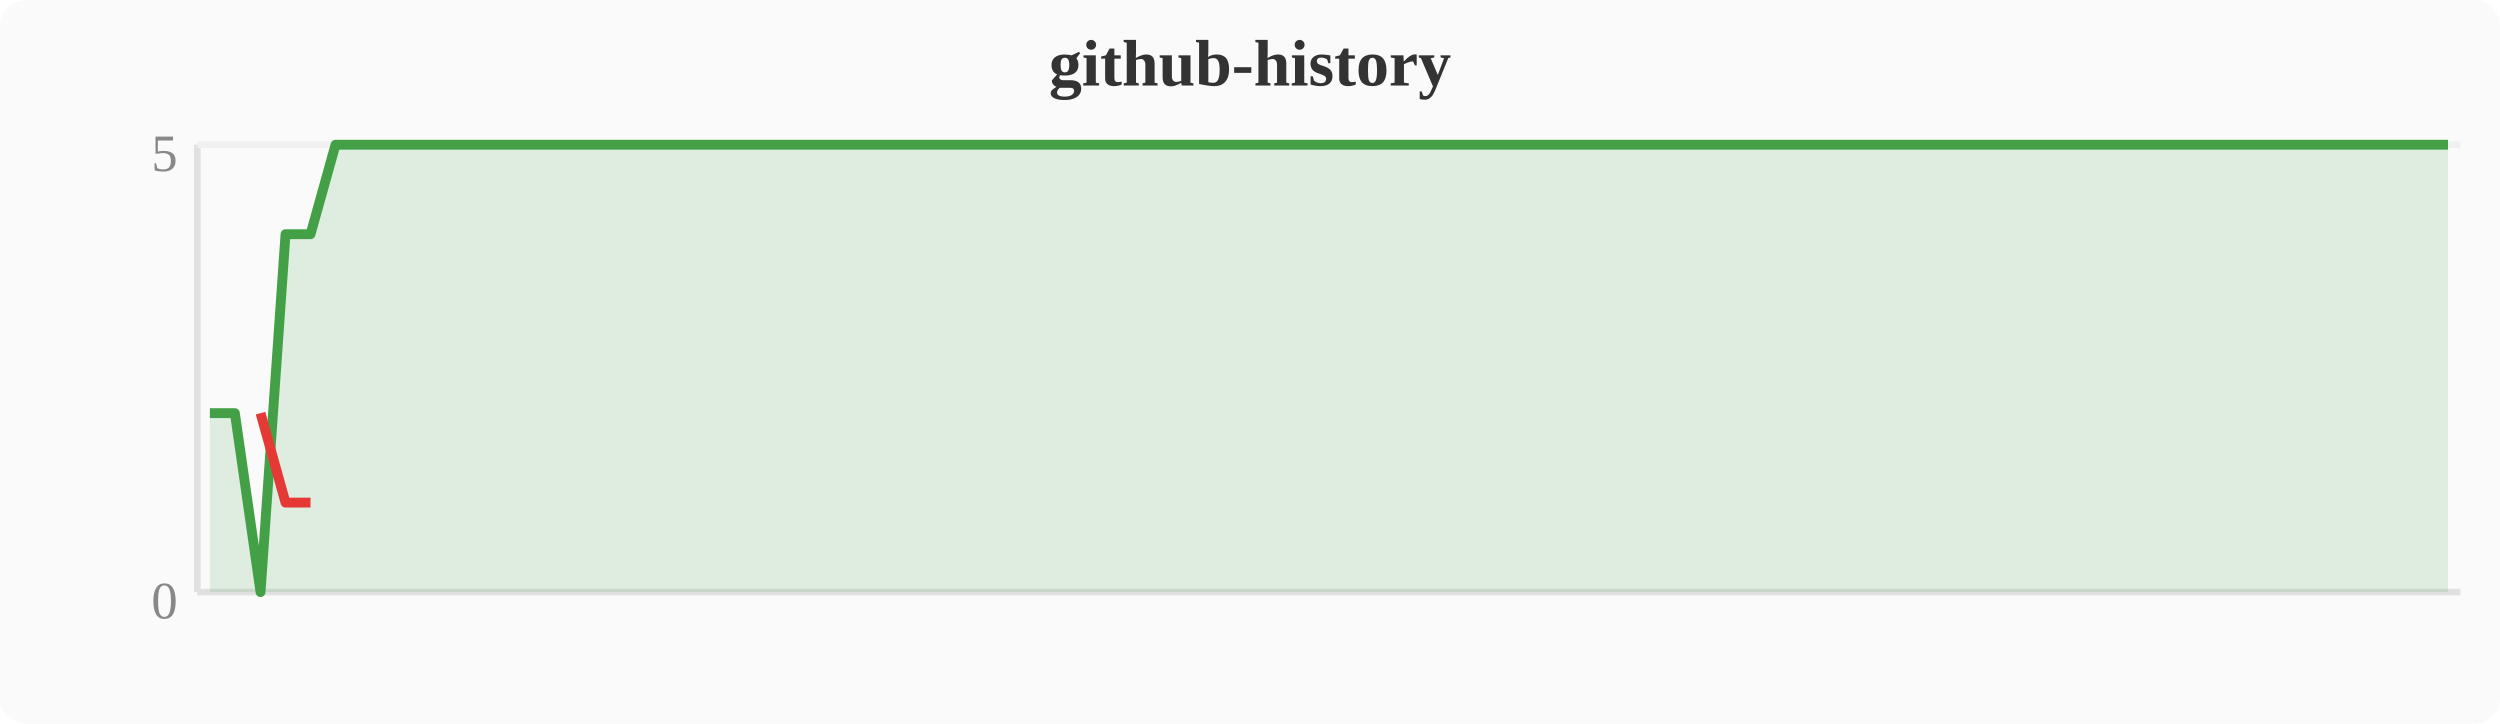
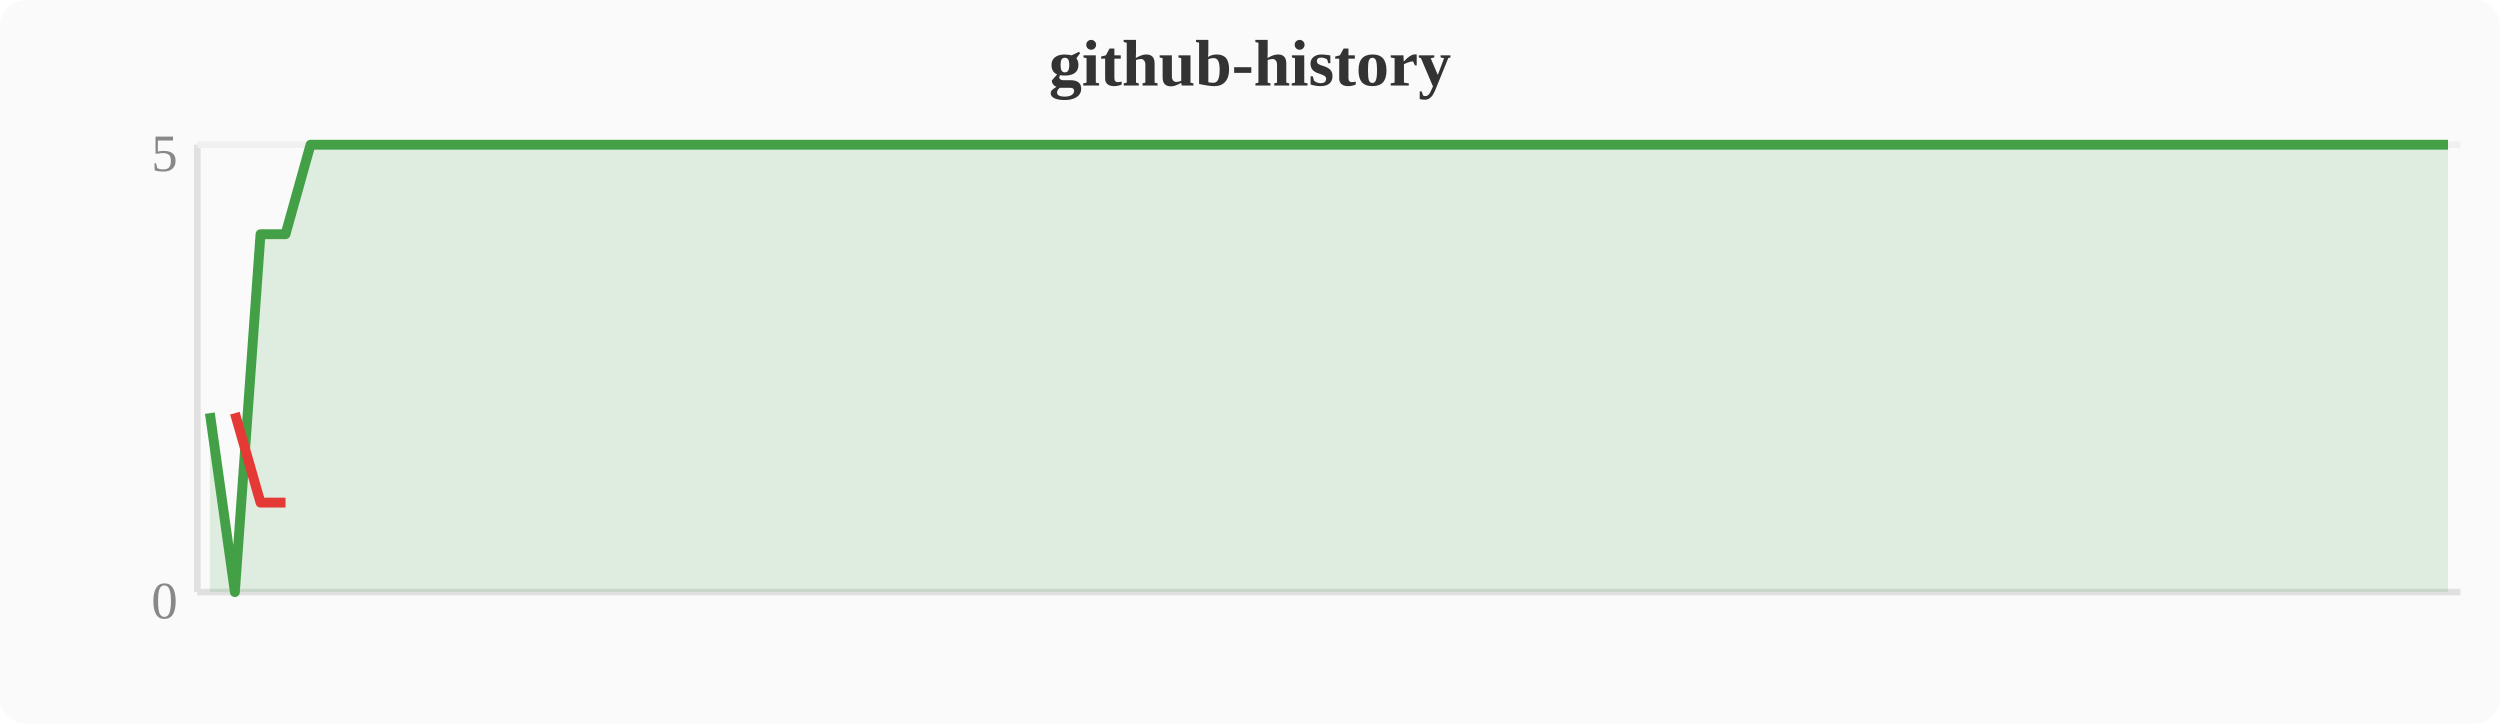
<svg xmlns="http://www.w3.org/2000/svg" width="380" height="110" viewBox="0 0 380 110">
  <rect width="380" height="110" fill="#fafafa" rx="4" />
  <text x="190" y="13" text-anchor="middle" font-size="10" font-weight="bold" fill="#333">github-history</text>
  <line x1="30" y1="22" x2="30" y2="90" stroke="#e0e0e0" stroke-width="1" />
  <line x1="30" y1="90" x2="374" y2="90" stroke="#e0e0e0" stroke-width="1" />
  <line x1="30" y1="22" x2="374" y2="22" stroke="#f0f0f0" stroke-width="1" />
  <text x="27" y="94" text-anchor="end" font-size="8" fill="#888">0</text>
  <text x="27" y="26" text-anchor="end" font-size="8" fill="#888">5</text>
-   <polygon points="31.9,62.8 35.7,62.8 39.6,90.0 43.4,35.6 47.2,35.6 51.0,22.0 54.8,22.0 58.7,22.0 62.5,22.0 66.3,22.0 70.1,22.0 74.0,22.0 77.8,22.0 81.6,22.0 85.4,22.0 89.2,22.0 93.1,22.0 96.9,22.0 100.7,22.0 104.5,22.0 108.4,22.0 112.2,22.0 116.0,22.0 119.8,22.0 123.6,22.0 127.5,22.0 131.3,22.0 135.1,22.0 138.9,22.0 142.8,22.0 146.6,22.0 150.4,22.0 154.2,22.0 158.0,22.0 161.9,22.0 165.7,22.0 169.5,22.0 173.3,22.0 177.2,22.0 181.0,22.0 184.8,22.0 188.6,22.0 192.4,22.0 196.3,22.0 200.1,22.0 203.9,22.0 207.7,22.0 211.6,22.0 215.4,22.0 219.2,22.0 223.0,22.0 226.8,22.0 230.7,22.0 234.5,22.0 238.3,22.0 242.1,22.0 246.0,22.0 249.8,22.0 253.6,22.0 257.4,22.0 261.2,22.0 265.1,22.0 268.9,22.0 272.7,22.0 276.5,22.0 280.4,22.0 284.2,22.0 288.0,22.0 291.8,22.0 295.6,22.0 299.5,22.0 303.3,22.0 307.1,22.0 310.9,22.0 314.8,22.0 318.6,22.0 322.4,22.0 326.2,22.0 330.0,22.0 333.9,22.0 337.7,22.0 341.5,22.0 345.3,22.0 349.2,22.0 353.0,22.0 356.8,22.0 360.6,22.0 364.4,22.0 368.3,22.0 372.1,22.0 372.1,90 31.9,90" fill="#43a047" opacity="0.15" />
-   <polyline points="31.9,62.8 35.7,62.8 39.6,90.0 43.4,35.6 47.2,35.6 51.0,22.0 54.8,22.0 58.7,22.0 62.5,22.0 66.3,22.0 70.1,22.0 74.0,22.0 77.8,22.0 81.6,22.0 85.4,22.0 89.2,22.0 93.1,22.0 96.9,22.0 100.7,22.0 104.5,22.0 108.4,22.0 112.2,22.0 116.0,22.0 119.8,22.0 123.6,22.0 127.5,22.0 131.3,22.0 135.1,22.0 138.9,22.0 142.8,22.0 146.6,22.0 150.4,22.0 154.2,22.0 158.0,22.0 161.9,22.0 165.7,22.0 169.5,22.0 173.3,22.0 177.2,22.0 181.0,22.0 184.8,22.0 188.6,22.0 192.4,22.0 196.3,22.0 200.1,22.0 203.9,22.0 207.7,22.0 211.6,22.0 215.4,22.0 219.2,22.0 223.0,22.0 226.8,22.0 230.7,22.0 234.5,22.0 238.3,22.0 242.1,22.0 246.0,22.0 249.8,22.0 253.6,22.0 257.4,22.0 261.2,22.0 265.1,22.0 268.9,22.0 272.7,22.0 276.5,22.0 280.4,22.0 284.2,22.0 288.0,22.0 291.8,22.0 295.6,22.0 299.5,22.0 303.3,22.0 307.1,22.0 310.9,22.0 314.8,22.0 318.6,22.0 322.4,22.0 326.2,22.0 330.0,22.0 333.9,22.0 337.7,22.0 341.5,22.0 345.3,22.0 349.2,22.0 353.0,22.0 356.8,22.0 360.6,22.0 364.4,22.0 368.3,22.0 372.1,22.0" fill="none" stroke="#43a047" stroke-width="1.5" stroke-linejoin="round" />
-   <polyline points="39.6,62.8 43.4,76.4 47.2,76.4" fill="none" stroke="#e53935" stroke-width="1.5" stroke-linejoin="round" />
+   <polygon points="31.9,62.8 35.7,90.0 39.6,35.6 43.4,35.6 47.2,22.0 51.0,22.0 54.8,22.0 58.7,22.0 62.5,22.0 66.3,22.0 70.1,22.0 74.0,22.0 77.8,22.0 81.6,22.0 85.4,22.0 89.2,22.0 93.1,22.0 96.9,22.0 100.7,22.0 104.5,22.0 108.4,22.0 112.2,22.0 116.0,22.0 119.8,22.0 123.6,22.0 127.5,22.0 131.3,22.0 135.1,22.0 138.9,22.0 142.8,22.0 146.6,22.0 150.4,22.0 154.2,22.0 158.0,22.0 161.9,22.0 165.7,22.0 169.5,22.0 173.3,22.0 177.2,22.0 181.0,22.0 184.8,22.0 188.6,22.0 192.4,22.0 196.3,22.0 200.1,22.0 203.9,22.0 207.7,22.0 211.6,22.0 215.4,22.0 219.2,22.0 223.0,22.0 226.8,22.0 230.7,22.0 234.5,22.0 238.3,22.0 242.1,22.0 246.0,22.0 249.8,22.0 253.6,22.0 257.4,22.0 261.2,22.0 265.1,22.0 268.9,22.0 272.7,22.0 276.5,22.0 280.4,22.0 284.2,22.0 288.0,22.0 291.8,22.0 295.6,22.0 299.5,22.0 303.3,22.0 307.1,22.0 310.9,22.0 314.8,22.0 318.6,22.0 322.4,22.0 326.2,22.0 330.0,22.0 333.9,22.0 337.7,22.0 341.5,22.0 345.3,22.0 349.2,22.0 353.0,22.0 356.8,22.0 360.6,22.0 364.4,22.0 368.3,22.0 372.1,22.0 372.1,90 31.9,90" fill="#43a047" opacity="0.15" />
+   <polyline points="31.9,62.8 35.7,90.0 39.6,35.6 43.4,35.6 47.2,22.0 51.0,22.0 54.8,22.0 58.7,22.0 62.5,22.0 66.3,22.0 70.1,22.0 74.0,22.0 77.8,22.0 81.6,22.0 85.4,22.0 89.2,22.0 93.1,22.0 96.9,22.0 100.7,22.0 104.5,22.0 108.4,22.0 112.2,22.0 116.0,22.0 119.8,22.0 123.6,22.0 127.5,22.0 131.3,22.0 135.1,22.0 138.9,22.0 142.8,22.0 146.6,22.0 150.4,22.0 154.2,22.0 158.0,22.0 161.9,22.0 165.7,22.0 169.5,22.0 173.3,22.0 177.2,22.0 181.0,22.0 184.8,22.0 188.6,22.0 192.4,22.0 196.3,22.0 200.1,22.0 203.9,22.0 207.7,22.0 211.6,22.0 215.4,22.0 219.2,22.0 223.0,22.0 226.8,22.0 230.7,22.0 234.5,22.0 238.3,22.0 242.1,22.0 246.0,22.0 249.8,22.0 253.6,22.0 257.4,22.0 261.2,22.0 265.1,22.0 268.9,22.0 272.7,22.0 276.5,22.0 280.4,22.0 284.2,22.0 288.0,22.0 291.8,22.0 295.6,22.0 299.5,22.0 303.3,22.0 307.1,22.0 310.9,22.0 314.8,22.0 318.6,22.0 322.4,22.0 326.2,22.0 330.0,22.0 333.9,22.0 337.7,22.0 341.5,22.0 345.3,22.0 349.2,22.0 353.0,22.0 356.8,22.0 360.6,22.0 364.4,22.0 368.3,22.0 372.1,22.0" fill="none" stroke="#43a047" stroke-width="1.5" stroke-linejoin="round" />
+   <polyline points="35.7,62.8 39.6,76.4 43.4,76.4" fill="none" stroke="#e53935" stroke-width="1.5" stroke-linejoin="round" />
</svg>
